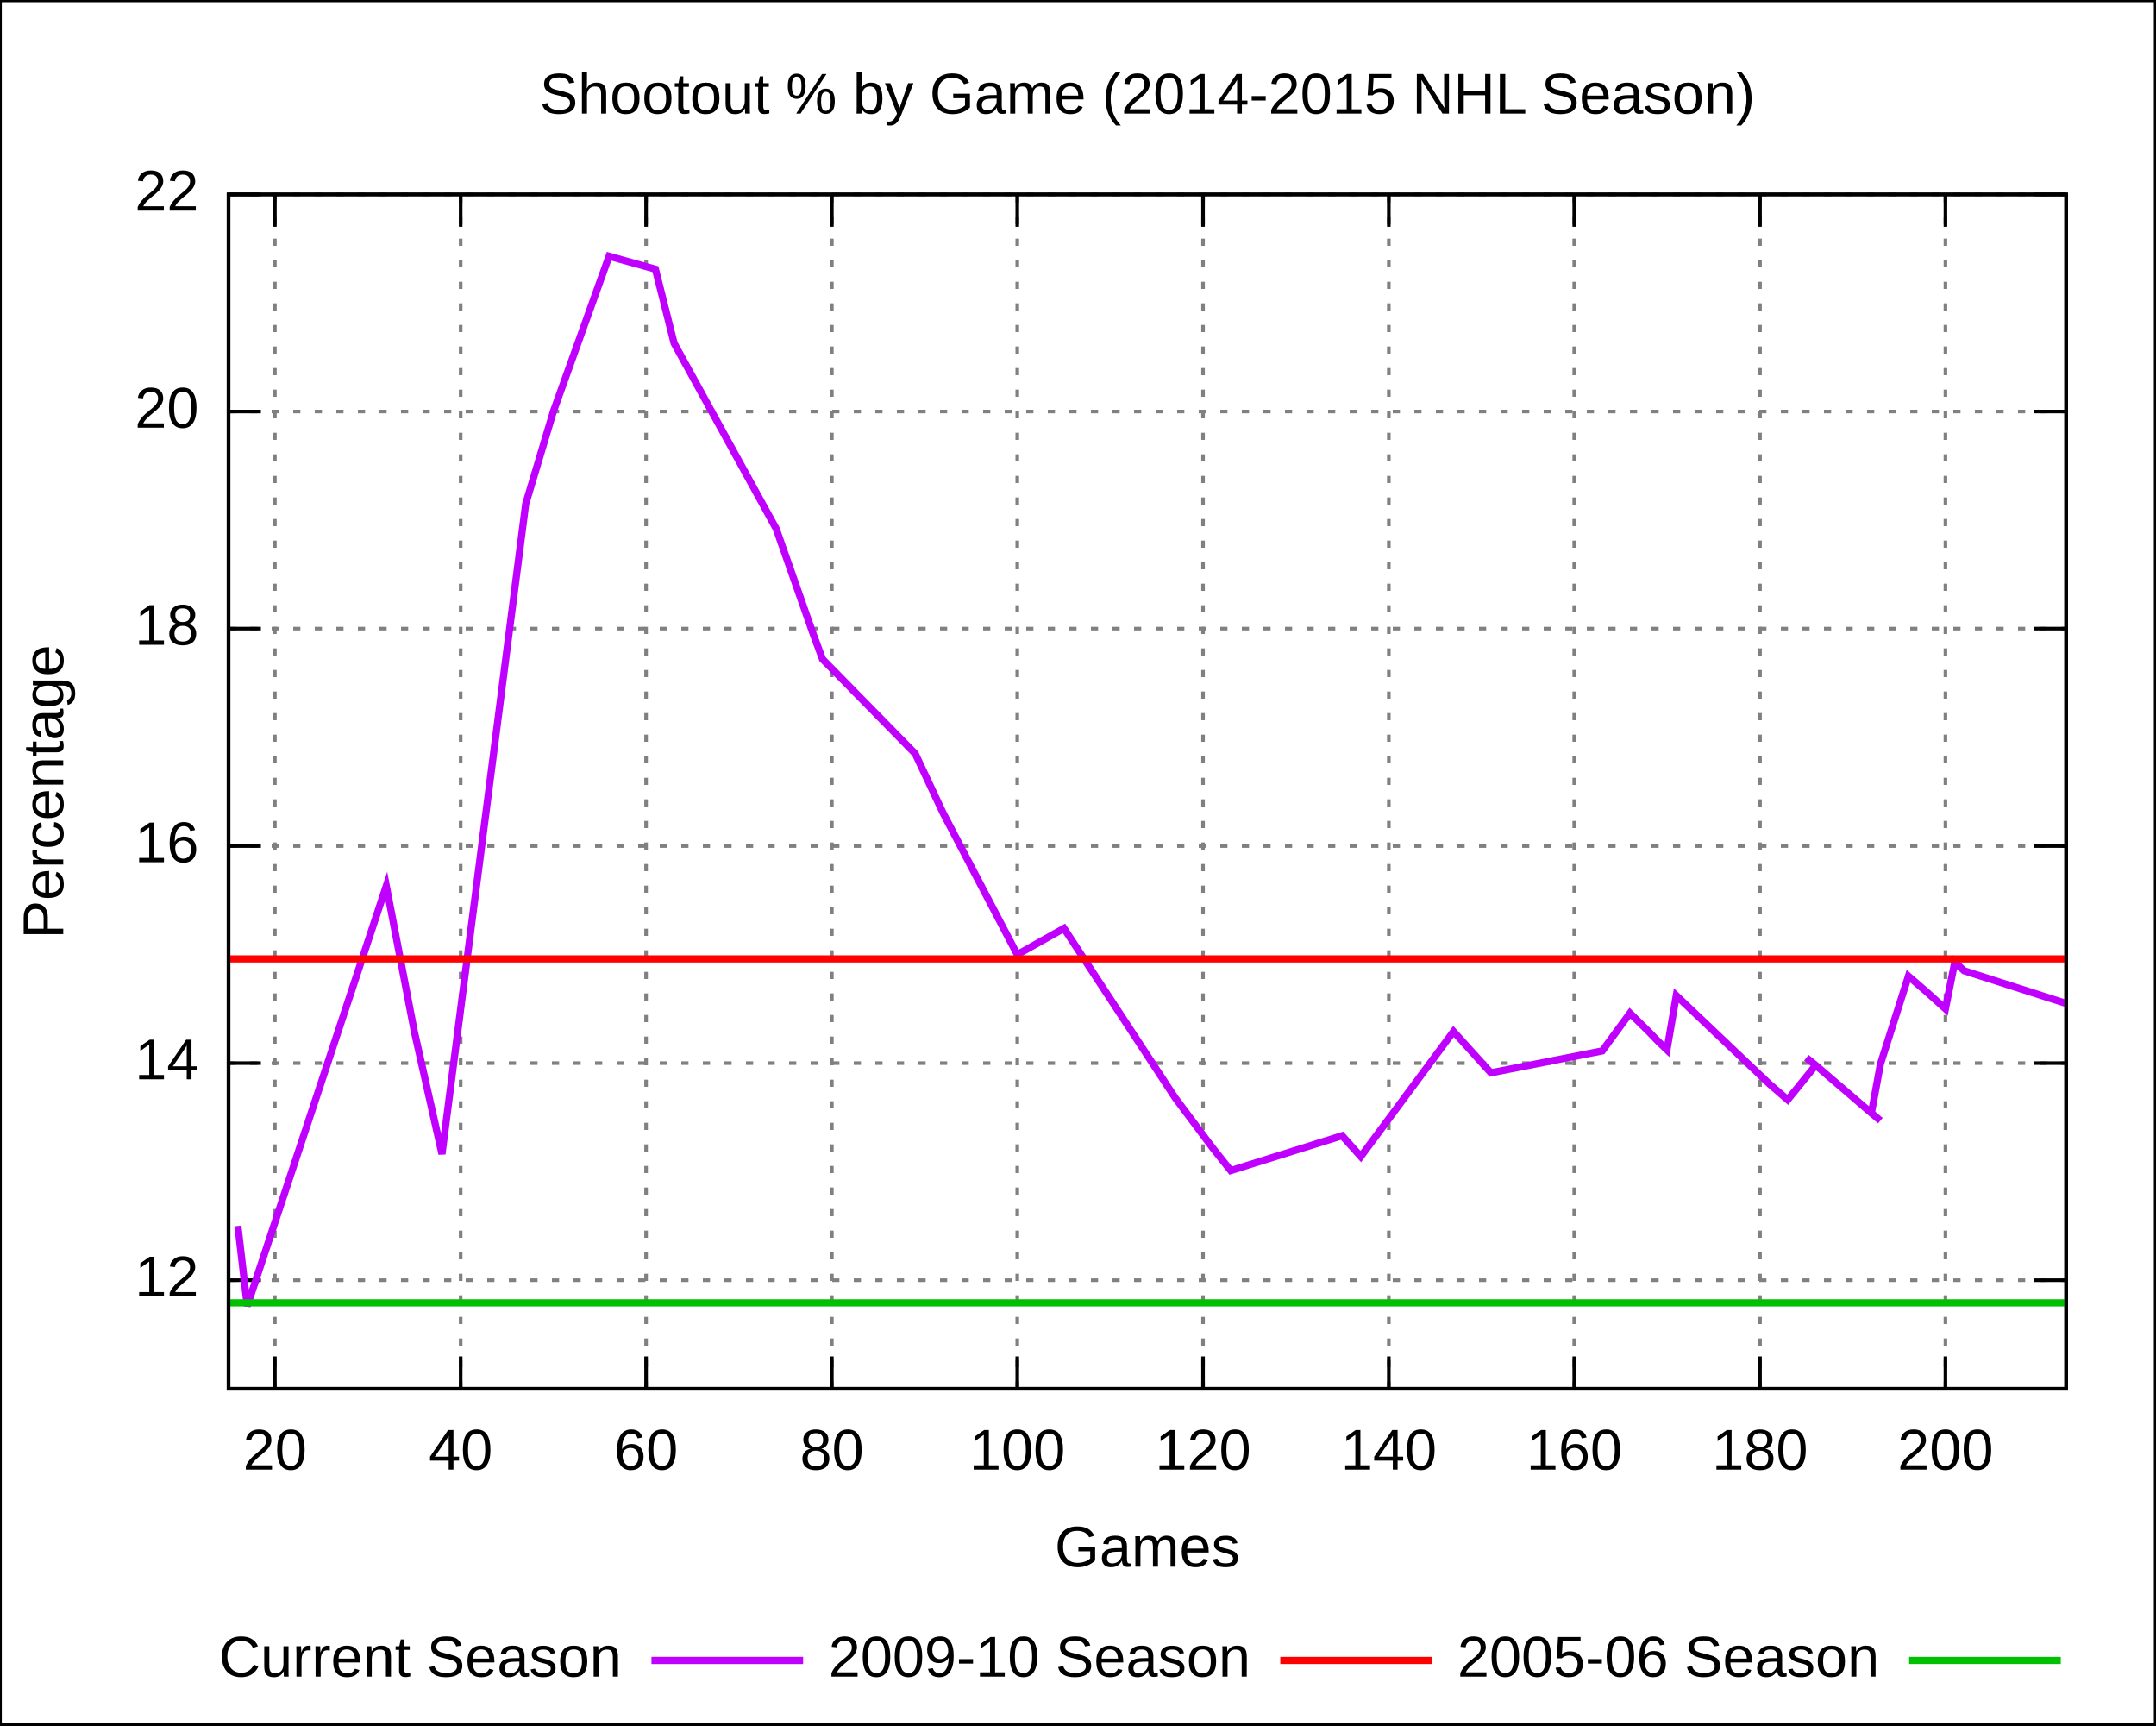
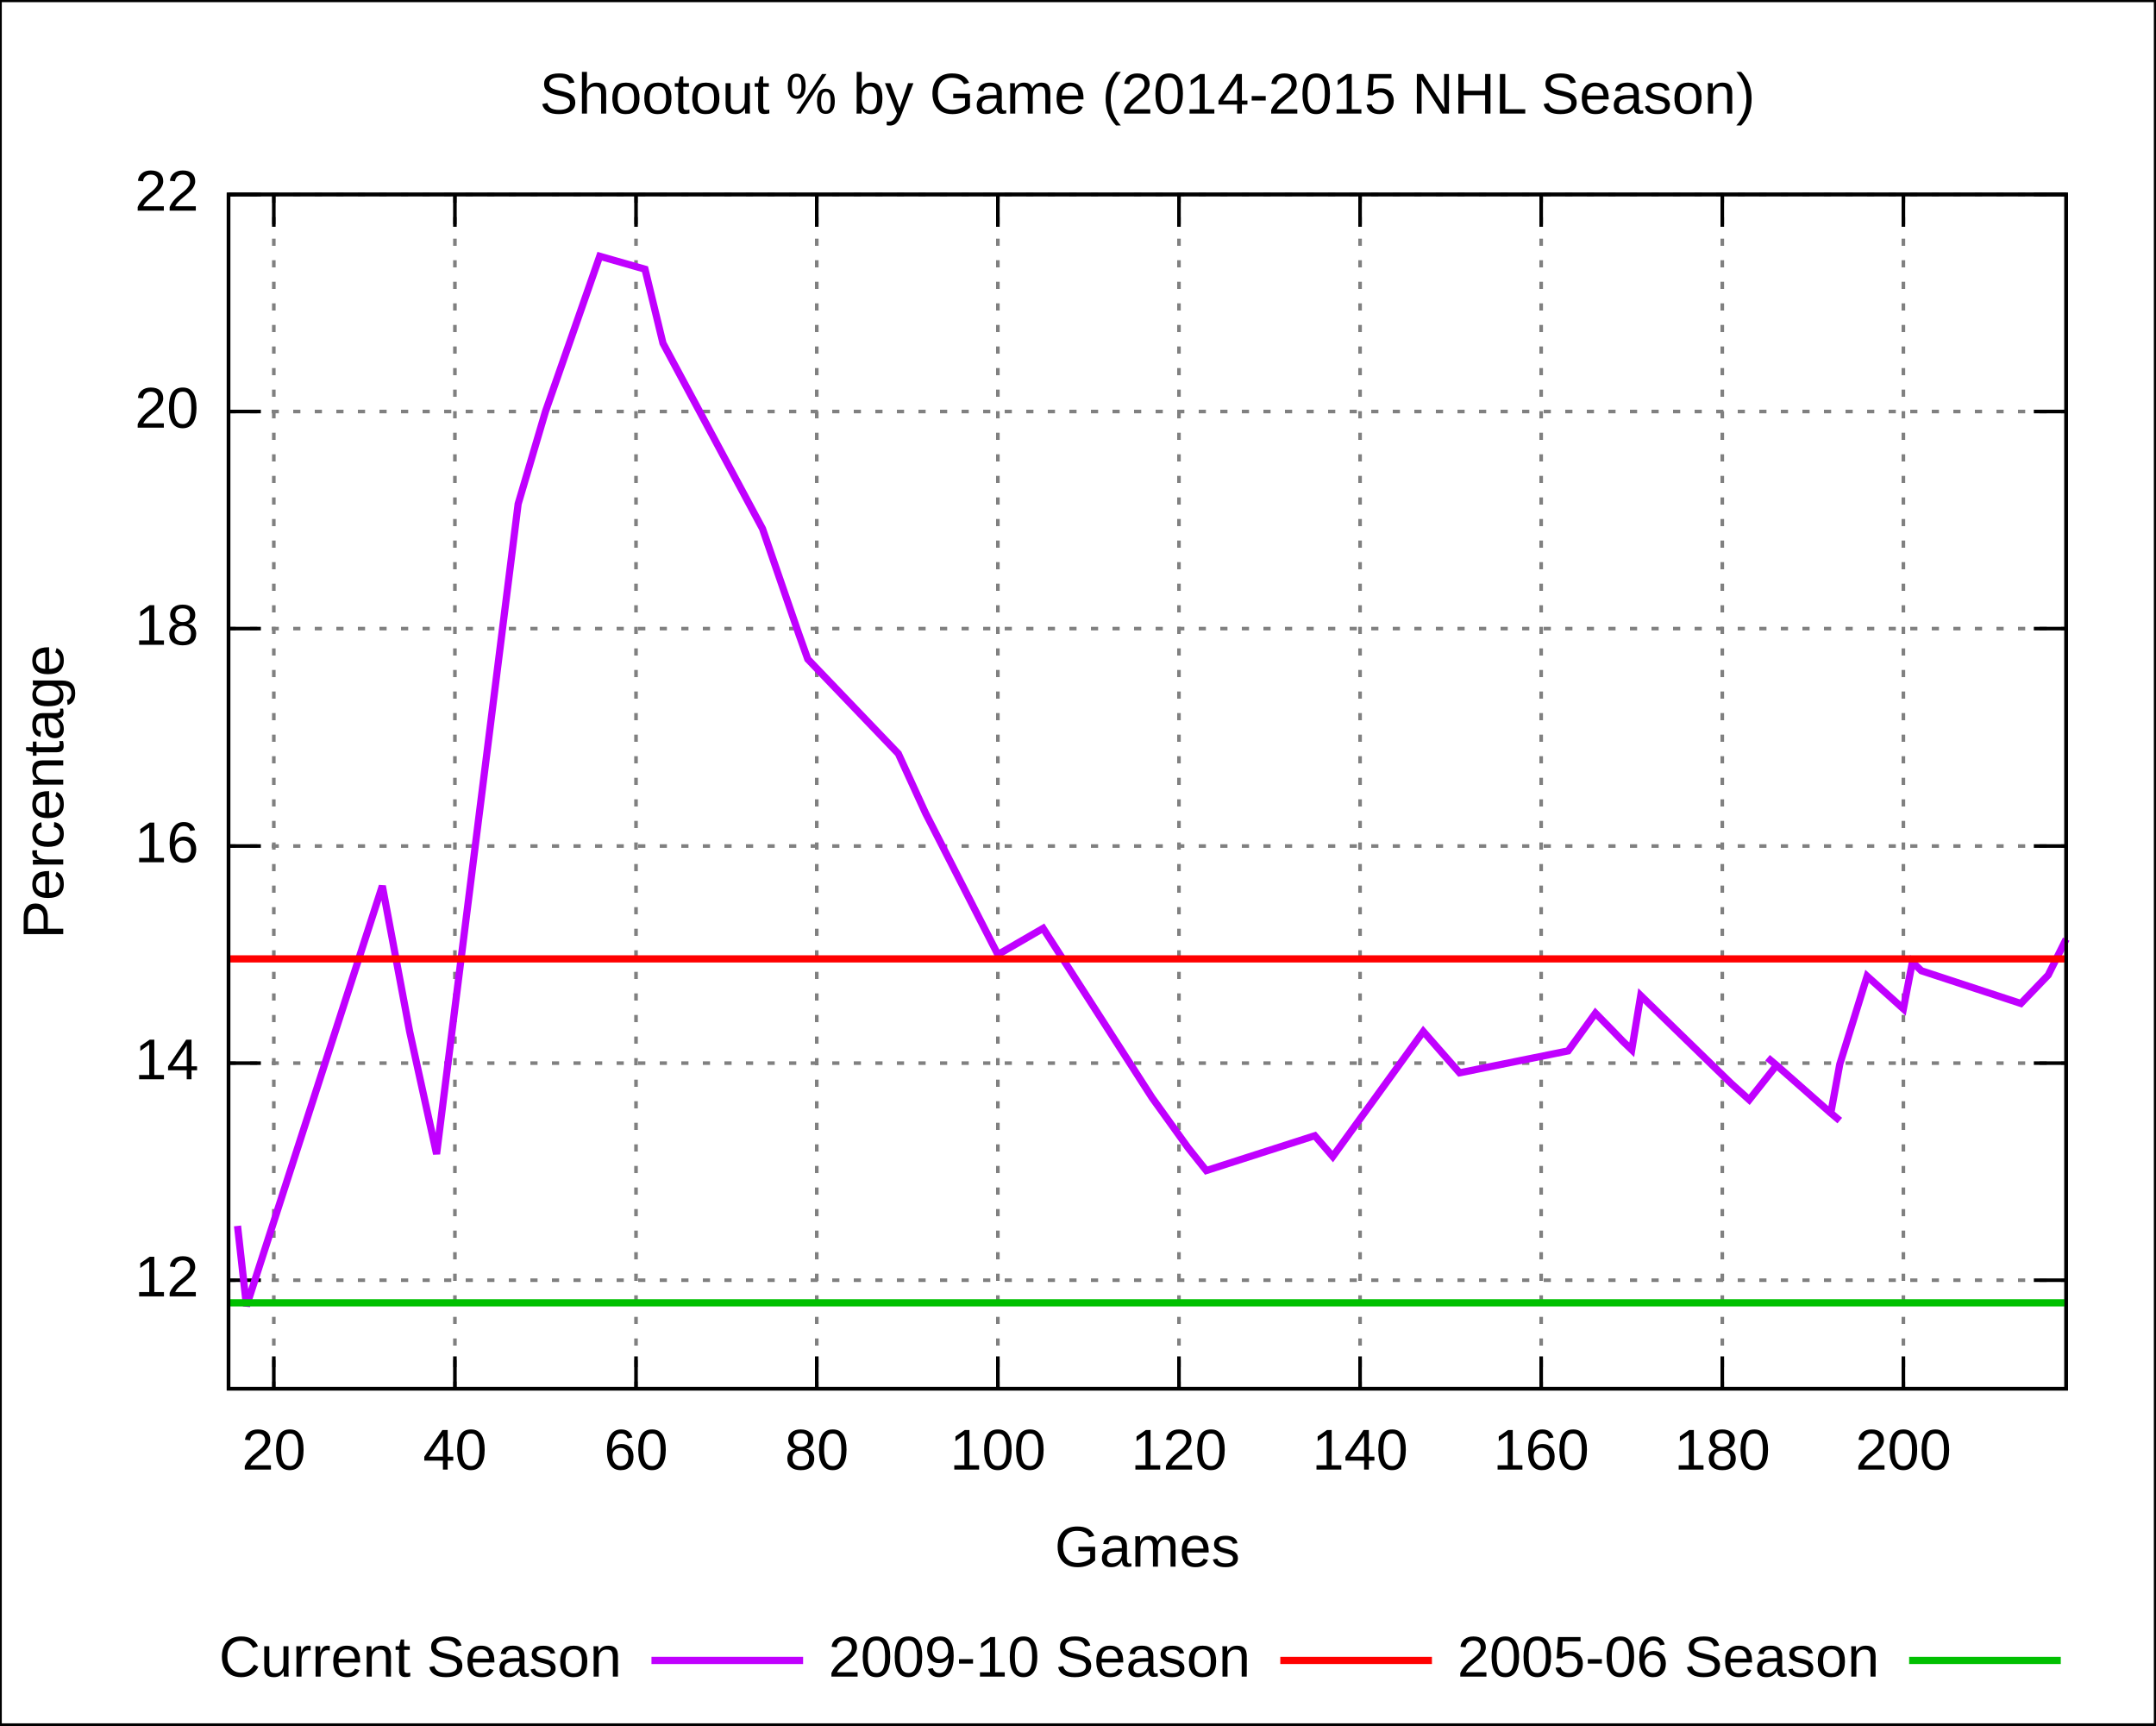
<svg xmlns="http://www.w3.org/2000/svg" xmlns:xlink="http://www.w3.org/1999/xlink" width="600" height="480" viewBox="0 0 600 480">
  <g id="gnuplot_canvas">
    <rect x="0" y="0" width="600" height="480" fill="none" />
    <defs>
      <circle id="gpDot" r="0.5" stroke-width="0.5" />
      <path id="gpPt0" stroke-width="0.222" stroke="currentColor" d="M-1,0 h2 M0,-1 v2" />
      <path id="gpPt1" stroke-width="0.222" stroke="currentColor" d="M-1,-1 L1,1 M1,-1 L-1,1" />
      <path id="gpPt2" stroke-width="0.222" stroke="currentColor" d="M-1,0 L1,0 M0,-1 L0,1 M-1,-1 L1,1 M-1,1 L1,-1" />
      <rect id="gpPt3" stroke-width="0.222" stroke="currentColor" x="-1" y="-1" width="2" height="2" />
      <rect id="gpPt4" stroke-width="0.222" stroke="currentColor" fill="currentColor" x="-1" y="-1" width="2" height="2" />
      <circle id="gpPt5" stroke-width="0.222" stroke="currentColor" cx="0" cy="0" r="1" />
      <use xlink:href="#gpPt5" id="gpPt6" fill="currentColor" stroke="none" />
      <path id="gpPt7" stroke-width="0.222" stroke="currentColor" d="M0,-1.33 L-1.33,0.67 L1.33,0.67 z" />
      <use xlink:href="#gpPt7" id="gpPt8" fill="currentColor" stroke="none" />
      <use xlink:href="#gpPt7" id="gpPt9" stroke="currentColor" transform="rotate(180)" />
      <use xlink:href="#gpPt9" id="gpPt10" fill="currentColor" stroke="none" />
      <use xlink:href="#gpPt3" id="gpPt11" stroke="currentColor" transform="rotate(45)" />
      <use xlink:href="#gpPt11" id="gpPt12" fill="currentColor" stroke="none" />
    </defs>
    <g style="fill:none; color:white; stroke:currentColor; stroke-width:1.00; stroke-linecap:butt; stroke-linejoin:miter">
</g>
    <g style="fill:none; color:black; stroke:currentColor; stroke-width:1.00; stroke-linecap:butt; stroke-linejoin:miter">
      <g style="stroke:none; shape-rendering:crispEdges">
        <polygon fill="rgb(255, 255, 255)" points="0.0,480.0 599.9,480.0 599.9,0.1 0.0,0.1 " />
      </g>
      <path stroke="black" d="M0.0,480.0 L0.0,0.1 L599.9,0.1 L599.9,480.0 L0.0,480.0  " />
    </g>
    <g style="fill:none; color:gray; stroke:currentColor; stroke-width:1.00; stroke-linecap:butt; stroke-linejoin:miter">
      <path stroke="gray" stroke-dasharray=" 2,4" class="gridline" d="M63.6,356.2 L575.0,356.2  " />
    </g>
    <g style="fill:none; color:black; stroke:currentColor; stroke-width:1.00; stroke-linecap:butt; stroke-linejoin:miter">
      <path stroke="black" d="M63.6,356.2 L72.6,356.2 M575.0,356.2 L566.0,356.2  " />
      <g transform="translate(55.3,360.7)" style="stroke:none; fill:black; font-family:Arial; font-size:12.00pt; text-anchor:end">
        <text> 12</text>
      </g>
    </g>
    <g style="fill:none; color:gray; stroke:currentColor; stroke-width:1.00; stroke-linecap:butt; stroke-linejoin:miter">
      <path stroke="gray" stroke-dasharray=" 2,4" class="gridline" d="M63.6,295.8 L575.0,295.8  " />
    </g>
    <g style="fill:none; color:black; stroke:currentColor; stroke-width:1.00; stroke-linecap:butt; stroke-linejoin:miter">
      <path stroke="black" d="M63.6,295.8 L72.6,295.8 M575.0,295.8 L566.0,295.8  " />
      <g transform="translate(55.3,300.3)" style="stroke:none; fill:black; font-family:Arial; font-size:12.00pt; text-anchor:end">
        <text> 14</text>
      </g>
    </g>
    <g style="fill:none; color:gray; stroke:currentColor; stroke-width:1.00; stroke-linecap:butt; stroke-linejoin:miter">
      <path stroke="gray" stroke-dasharray=" 2,4" class="gridline" d="M63.6,235.4 L575.0,235.4  " />
    </g>
    <g style="fill:none; color:black; stroke:currentColor; stroke-width:1.00; stroke-linecap:butt; stroke-linejoin:miter">
      <path stroke="black" d="M63.6,235.4 L72.6,235.4 M575.0,235.4 L566.0,235.4  " />
      <g transform="translate(55.3,239.9)" style="stroke:none; fill:black; font-family:Arial; font-size:12.00pt; text-anchor:end">
        <text> 16</text>
      </g>
    </g>
    <g style="fill:none; color:gray; stroke:currentColor; stroke-width:1.00; stroke-linecap:butt; stroke-linejoin:miter">
      <path stroke="gray" stroke-dasharray=" 2,4" class="gridline" d="M63.6,174.9 L575.0,174.9  " />
    </g>
    <g style="fill:none; color:black; stroke:currentColor; stroke-width:1.00; stroke-linecap:butt; stroke-linejoin:miter">
      <path stroke="black" d="M63.6,174.9 L72.6,174.9 M575.0,174.9 L566.0,174.9  " />
      <g transform="translate(55.3,179.4)" style="stroke:none; fill:black; font-family:Arial; font-size:12.00pt; text-anchor:end">
        <text> 18</text>
      </g>
    </g>
    <g style="fill:none; color:gray; stroke:currentColor; stroke-width:1.00; stroke-linecap:butt; stroke-linejoin:miter">
      <path stroke="gray" stroke-dasharray=" 2,4" class="gridline" d="M63.6,114.5 L575.0,114.5  " />
    </g>
    <g style="fill:none; color:black; stroke:currentColor; stroke-width:1.00; stroke-linecap:butt; stroke-linejoin:miter">
      <path stroke="black" d="M63.6,114.5 L72.6,114.5 M575.0,114.5 L566.0,114.5  " />
      <g transform="translate(55.3,119.0)" style="stroke:none; fill:black; font-family:Arial; font-size:12.00pt; text-anchor:end">
        <text> 20</text>
      </g>
    </g>
    <g style="fill:none; color:gray; stroke:currentColor; stroke-width:1.00; stroke-linecap:butt; stroke-linejoin:miter">
      <path stroke="gray" stroke-dasharray=" 2,4" class="gridline" d="M63.6,54.1 L575.0,54.1  " />
    </g>
    <g style="fill:none; color:black; stroke:currentColor; stroke-width:1.00; stroke-linecap:butt; stroke-linejoin:miter">
      <path stroke="black" d="M63.6,54.1 L72.6,54.1 M575.0,54.1 L566.0,54.1  " />
      <g transform="translate(55.3,58.6)" style="stroke:none; fill:black; font-family:Arial; font-size:12.00pt; text-anchor:end">
        <text> 22</text>
      </g>
    </g>
    <g style="fill:none; color:gray; stroke:currentColor; stroke-width:1.00; stroke-linecap:butt; stroke-linejoin:miter">
-       <path stroke="gray" stroke-dasharray=" 2,4" class="gridline" d="M76.5,386.4 L76.5,54.1  " />
-     </g>
-     <g style="fill:none; color:black; stroke:currentColor; stroke-width:1.00; stroke-linecap:butt; stroke-linejoin:miter">
-       <path stroke="black" d="M76.5,386.4 L76.5,377.4 M76.5,54.1 L76.5,63.1  " />
-       <g transform="translate(76.5,408.9)" style="stroke:none; fill:black; font-family:Arial; font-size:12.00pt; text-anchor:middle">
+       <path stroke="gray" stroke-dasharray=" 2,4" class="gridline" d="M76.2,386.4 L76.2,54.1  " />
+     </g>
+     <g style="fill:none; color:black; stroke:currentColor; stroke-width:1.00; stroke-linecap:butt; stroke-linejoin:miter">
+       <path stroke="black" d="M76.2,386.4 L76.2,377.4 M76.2,54.1 L76.2,63.1  " />
+       <g transform="translate(76.2,408.9)" style="stroke:none; fill:black; font-family:Arial; font-size:12.00pt; text-anchor:middle">
        <text> 20</text>
      </g>
    </g>
    <g style="fill:none; color:gray; stroke:currentColor; stroke-width:1.00; stroke-linecap:butt; stroke-linejoin:miter">
-       <path stroke="gray" stroke-dasharray=" 2,4" class="gridline" d="M128.2,386.4 L128.2,54.1  " />
-     </g>
-     <g style="fill:none; color:black; stroke:currentColor; stroke-width:1.00; stroke-linecap:butt; stroke-linejoin:miter">
-       <path stroke="black" d="M128.2,386.4 L128.2,377.4 M128.2,54.1 L128.2,63.1  " />
-       <g transform="translate(128.2,408.9)" style="stroke:none; fill:black; font-family:Arial; font-size:12.00pt; text-anchor:middle">
+       <path stroke="gray" stroke-dasharray=" 2,4" class="gridline" d="M126.6,386.4 L126.6,54.1  " />
+     </g>
+     <g style="fill:none; color:black; stroke:currentColor; stroke-width:1.00; stroke-linecap:butt; stroke-linejoin:miter">
+       <path stroke="black" d="M126.6,386.4 L126.6,377.4 M126.6,54.1 L126.6,63.1  " />
+       <g transform="translate(126.6,408.9)" style="stroke:none; fill:black; font-family:Arial; font-size:12.00pt; text-anchor:middle">
        <text> 40</text>
      </g>
    </g>
    <g style="fill:none; color:gray; stroke:currentColor; stroke-width:1.00; stroke-linecap:butt; stroke-linejoin:miter">
-       <path stroke="gray" stroke-dasharray=" 2,4" class="gridline" d="M179.8,386.4 L179.8,54.1  " />
-     </g>
-     <g style="fill:none; color:black; stroke:currentColor; stroke-width:1.00; stroke-linecap:butt; stroke-linejoin:miter">
-       <path stroke="black" d="M179.8,386.4 L179.8,377.4 M179.8,54.1 L179.8,63.1  " />
-       <g transform="translate(179.8,408.9)" style="stroke:none; fill:black; font-family:Arial; font-size:12.00pt; text-anchor:middle">
+       <path stroke="gray" stroke-dasharray=" 2,4" class="gridline" d="M177.0,386.4 L177.0,54.1  " />
+     </g>
+     <g style="fill:none; color:black; stroke:currentColor; stroke-width:1.00; stroke-linecap:butt; stroke-linejoin:miter">
+       <path stroke="black" d="M177.0,386.4 L177.0,377.4 M177.0,54.1 L177.0,63.1  " />
+       <g transform="translate(177.0,408.9)" style="stroke:none; fill:black; font-family:Arial; font-size:12.00pt; text-anchor:middle">
        <text> 60</text>
      </g>
    </g>
    <g style="fill:none; color:gray; stroke:currentColor; stroke-width:1.00; stroke-linecap:butt; stroke-linejoin:miter">
-       <path stroke="gray" stroke-dasharray=" 2,4" class="gridline" d="M231.5,386.4 L231.5,54.1  " />
-     </g>
-     <g style="fill:none; color:black; stroke:currentColor; stroke-width:1.00; stroke-linecap:butt; stroke-linejoin:miter">
-       <path stroke="black" d="M231.5,386.4 L231.5,377.4 M231.5,54.1 L231.5,63.1  " />
-       <g transform="translate(231.5,408.9)" style="stroke:none; fill:black; font-family:Arial; font-size:12.00pt; text-anchor:middle">
+       <path stroke="gray" stroke-dasharray=" 2,4" class="gridline" d="M227.3,386.4 L227.3,54.1  " />
+     </g>
+     <g style="fill:none; color:black; stroke:currentColor; stroke-width:1.00; stroke-linecap:butt; stroke-linejoin:miter">
+       <path stroke="black" d="M227.3,386.4 L227.3,377.4 M227.3,54.1 L227.3,63.1  " />
+       <g transform="translate(227.3,408.9)" style="stroke:none; fill:black; font-family:Arial; font-size:12.00pt; text-anchor:middle">
        <text> 80</text>
      </g>
    </g>
    <g style="fill:none; color:gray; stroke:currentColor; stroke-width:1.00; stroke-linecap:butt; stroke-linejoin:miter">
-       <path stroke="gray" stroke-dasharray=" 2,4" class="gridline" d="M283.1,386.4 L283.1,54.1  " />
-     </g>
-     <g style="fill:none; color:black; stroke:currentColor; stroke-width:1.00; stroke-linecap:butt; stroke-linejoin:miter">
-       <path stroke="black" d="M283.1,386.4 L283.1,377.4 M283.1,54.1 L283.1,63.1  " />
-       <g transform="translate(283.1,408.9)" style="stroke:none; fill:black; font-family:Arial; font-size:12.00pt; text-anchor:middle">
+       <path stroke="gray" stroke-dasharray=" 2,4" class="gridline" d="M277.7,386.4 L277.7,54.1  " />
+     </g>
+     <g style="fill:none; color:black; stroke:currentColor; stroke-width:1.00; stroke-linecap:butt; stroke-linejoin:miter">
+       <path stroke="black" d="M277.7,386.4 L277.7,377.4 M277.7,54.1 L277.7,63.1  " />
+       <g transform="translate(277.7,408.9)" style="stroke:none; fill:black; font-family:Arial; font-size:12.00pt; text-anchor:middle">
        <text> 100</text>
      </g>
    </g>
    <g style="fill:none; color:gray; stroke:currentColor; stroke-width:1.00; stroke-linecap:butt; stroke-linejoin:miter">
-       <path stroke="gray" stroke-dasharray=" 2,4" class="gridline" d="M334.8,386.4 L334.8,54.1  " />
-     </g>
-     <g style="fill:none; color:black; stroke:currentColor; stroke-width:1.00; stroke-linecap:butt; stroke-linejoin:miter">
-       <path stroke="black" d="M334.8,386.4 L334.8,377.4 M334.8,54.1 L334.8,63.1  " />
-       <g transform="translate(334.8,408.9)" style="stroke:none; fill:black; font-family:Arial; font-size:12.00pt; text-anchor:middle">
+       <path stroke="gray" stroke-dasharray=" 2,4" class="gridline" d="M328.1,386.4 L328.1,54.1  " />
+     </g>
+     <g style="fill:none; color:black; stroke:currentColor; stroke-width:1.00; stroke-linecap:butt; stroke-linejoin:miter">
+       <path stroke="black" d="M328.1,386.4 L328.1,377.4 M328.1,54.1 L328.1,63.1  " />
+       <g transform="translate(328.1,408.9)" style="stroke:none; fill:black; font-family:Arial; font-size:12.00pt; text-anchor:middle">
        <text> 120</text>
      </g>
    </g>
    <g style="fill:none; color:gray; stroke:currentColor; stroke-width:1.00; stroke-linecap:butt; stroke-linejoin:miter">
-       <path stroke="gray" stroke-dasharray=" 2,4" class="gridline" d="M386.5,386.4 L386.5,54.1  " />
-     </g>
-     <g style="fill:none; color:black; stroke:currentColor; stroke-width:1.00; stroke-linecap:butt; stroke-linejoin:miter">
-       <path stroke="black" d="M386.5,386.4 L386.5,377.4 M386.5,54.1 L386.5,63.1  " />
-       <g transform="translate(386.5,408.9)" style="stroke:none; fill:black; font-family:Arial; font-size:12.00pt; text-anchor:middle">
+       <path stroke="gray" stroke-dasharray=" 2,4" class="gridline" d="M378.5,386.4 L378.5,54.1  " />
+     </g>
+     <g style="fill:none; color:black; stroke:currentColor; stroke-width:1.00; stroke-linecap:butt; stroke-linejoin:miter">
+       <path stroke="black" d="M378.5,386.4 L378.5,377.4 M378.5,54.1 L378.5,63.1  " />
+       <g transform="translate(378.5,408.9)" style="stroke:none; fill:black; font-family:Arial; font-size:12.00pt; text-anchor:middle">
        <text> 140</text>
      </g>
    </g>
    <g style="fill:none; color:gray; stroke:currentColor; stroke-width:1.00; stroke-linecap:butt; stroke-linejoin:miter">
-       <path stroke="gray" stroke-dasharray=" 2,4" class="gridline" d="M438.1,386.4 L438.1,54.1  " />
-     </g>
-     <g style="fill:none; color:black; stroke:currentColor; stroke-width:1.00; stroke-linecap:butt; stroke-linejoin:miter">
-       <path stroke="black" d="M438.1,386.4 L438.1,377.4 M438.1,54.1 L438.1,63.1  " />
-       <g transform="translate(438.1,408.9)" style="stroke:none; fill:black; font-family:Arial; font-size:12.00pt; text-anchor:middle">
+       <path stroke="gray" stroke-dasharray=" 2,4" class="gridline" d="M428.9,386.4 L428.9,54.1  " />
+     </g>
+     <g style="fill:none; color:black; stroke:currentColor; stroke-width:1.00; stroke-linecap:butt; stroke-linejoin:miter">
+       <path stroke="black" d="M428.9,386.4 L428.9,377.4 M428.9,54.1 L428.9,63.1  " />
+       <g transform="translate(428.9,408.9)" style="stroke:none; fill:black; font-family:Arial; font-size:12.00pt; text-anchor:middle">
        <text> 160</text>
      </g>
    </g>
    <g style="fill:none; color:gray; stroke:currentColor; stroke-width:1.00; stroke-linecap:butt; stroke-linejoin:miter">
-       <path stroke="gray" stroke-dasharray=" 2,4" class="gridline" d="M489.8,386.4 L489.8,54.1  " />
-     </g>
-     <g style="fill:none; color:black; stroke:currentColor; stroke-width:1.00; stroke-linecap:butt; stroke-linejoin:miter">
-       <path stroke="black" d="M489.8,386.4 L489.8,377.4 M489.8,54.1 L489.8,63.1  " />
-       <g transform="translate(489.8,408.9)" style="stroke:none; fill:black; font-family:Arial; font-size:12.00pt; text-anchor:middle">
+       <path stroke="gray" stroke-dasharray=" 2,4" class="gridline" d="M479.3,386.4 L479.3,54.1  " />
+     </g>
+     <g style="fill:none; color:black; stroke:currentColor; stroke-width:1.00; stroke-linecap:butt; stroke-linejoin:miter">
+       <path stroke="black" d="M479.3,386.4 L479.3,377.4 M479.3,54.1 L479.3,63.1  " />
+       <g transform="translate(479.3,408.9)" style="stroke:none; fill:black; font-family:Arial; font-size:12.00pt; text-anchor:middle">
        <text> 180</text>
      </g>
    </g>
    <g style="fill:none; color:gray; stroke:currentColor; stroke-width:1.00; stroke-linecap:butt; stroke-linejoin:miter">
-       <path stroke="gray" stroke-dasharray=" 2,4" class="gridline" d="M541.4,386.4 L541.4,54.1  " />
-     </g>
-     <g style="fill:none; color:black; stroke:currentColor; stroke-width:1.00; stroke-linecap:butt; stroke-linejoin:miter">
-       <path stroke="black" d="M541.4,386.4 L541.4,377.4 M541.4,54.1 L541.4,63.1  " />
-       <g transform="translate(541.4,408.9)" style="stroke:none; fill:black; font-family:Arial; font-size:12.00pt; text-anchor:middle">
+       <path stroke="gray" stroke-dasharray=" 2,4" class="gridline" d="M529.7,386.4 L529.7,54.1  " />
+     </g>
+     <g style="fill:none; color:black; stroke:currentColor; stroke-width:1.00; stroke-linecap:butt; stroke-linejoin:miter">
+       <path stroke="black" d="M529.7,386.4 L529.7,377.4 M529.7,54.1 L529.7,63.1  " />
+       <g transform="translate(529.7,408.9)" style="stroke:none; fill:black; font-family:Arial; font-size:12.00pt; text-anchor:middle">
        <text> 200</text>
      </g>
      <path stroke="black" d="M63.6,54.1 L63.6,386.4 L575.0,386.4 L575.0,54.1 L63.6,54.1 Z  " />
      <g transform="translate(17.6,220.3) rotate(270)" style="stroke:none; fill:black; font-family:Arial; font-size:12.00pt; text-anchor:middle">
        <text>Percentage</text>
      </g>
      <g transform="translate(319.3,435.9)" style="stroke:none; fill:black; font-family:Arial; font-size:12.00pt; text-anchor:middle">
        <text>Games</text>
      </g>
      <g transform="translate(319.3,31.6)" style="stroke:none; fill:black; font-family:Arial; font-size:12.00pt; text-anchor:middle">
        <text>Shootout % by Game (2014-2015 NHL Season)</text>
      </g>
    </g>
    <g id="gnuplot_plot_1">
      <g style="fill:none; color:white; stroke:black; stroke-width:2.00; stroke-linecap:butt; stroke-linejoin:miter">
</g>
      <g style="fill:none; color:red; stroke:currentColor; stroke-width:2.00; stroke-linecap:butt; stroke-linejoin:miter">
        <g transform="translate(173.0,466.5)" style="stroke:none; fill:black; font-family:Arial; font-size:12.00pt; text-anchor:end">
          <text>Current Season</text>
        </g>
-         <path stroke="rgb(192,   0, 255)" d="M181.3,462.0 L223.5,462.0 M66.2,341.1 L68.8,363.4 L107.5,246.5 L115.3,287.0 L123.0,321.1 L146.3,140.2    L154.0,114.5 L169.5,71.3 L182.4,74.9 L187.6,95.5 L216.0,147.1 L226.3,176.4 L228.9,183.4 L254.7,209.7    L262.5,226.3 L283.1,265.6 L296.1,258.3 L327.0,305.4 L337.4,319.3 L342.5,325.7 L373.5,316.0 L378.7,321.8    L404.5,287.0 L414.9,298.5 L445.9,292.4 L453.6,281.9 L458.8,287.0 L461.4,289.7 L463.9,292.1 L466.5,277.0    L492.3,301.5 L497.5,306.0 L505.3,296.4 L502.7,294.3 L505.3,296.4 L520.8,309.7 L523.3,311.8 L520.8,309.7    L523.3,296.1 L531.1,271.6 L536.3,276.1 L541.4,280.7 L544.0,267.7 L546.6,270.1 L575.0,279.2  " />
+         <path stroke="rgb(192,   0, 255)" d="M181.3,462.0 L223.5,462.0 M66.1,341.1 L68.6,363.4 L106.4,246.5 L114.0,287.0 L121.5,321.1 L144.2,140.2    L151.8,114.5 L166.9,71.3 L179.5,74.9 L184.5,95.5 L212.2,147.1 L222.3,176.4 L224.8,183.4 L250.0,209.7    L257.6,226.3 L277.7,265.6 L290.3,258.3 L320.6,305.4 L330.6,319.3 L335.7,325.7 L365.9,316.0 L370.9,321.8    L396.1,287.0 L406.2,298.5 L436.4,292.4 L444.0,281.9 L449.0,287.0 L451.6,289.7 L454.1,292.1 L456.6,277.0    L481.8,301.5 L486.8,306.0 L494.4,296.4 L491.9,294.3 L494.4,296.4 L509.5,309.7 L512.0,311.8 L509.5,309.7    L512.0,296.1 L519.6,271.6 L524.6,276.1 L529.7,280.7 L532.2,267.7 L534.7,270.1 L562.4,279.2 L570.0,271.3    L575.0,261.3  " />
      </g>
    </g>
    <g id="gnuplot_plot_2">
      <g style="fill:none; color:green; stroke:currentColor; stroke-width:2.00; stroke-linecap:butt; stroke-linejoin:miter">
        <g transform="translate(348.0,466.5)" style="stroke:none; fill:black; font-family:Arial; font-size:12.00pt; text-anchor:end">
          <text>2009-10 Season</text>
        </g>
        <path stroke="rgb(255,   0,   0)" d="M356.3,462.0 L398.5,462.0 M63.6,266.8 L68.8,266.8 L73.9,266.8 L79.1,266.8 L84.3,266.8 L89.4,266.8    L94.6,266.8 L99.8,266.8 L104.9,266.8 L110.1,266.8 L115.3,266.8 L120.4,266.8 L125.6,266.8 L130.8,266.8    L135.9,266.8 L141.1,266.8 L146.3,266.8 L151.4,266.8 L156.6,266.8 L161.7,266.8 L166.9,266.8 L172.1,266.8    L177.2,266.8 L182.4,266.8 L187.6,266.8 L192.7,266.8 L197.9,266.8 L203.1,266.8 L208.2,266.8 L213.4,266.8    L218.6,266.8 L223.7,266.8 L228.9,266.8 L234.1,266.8 L239.2,266.8 L244.4,266.8 L249.6,266.8 L254.7,266.8    L259.9,266.8 L265.1,266.8 L270.2,266.8 L275.4,266.8 L280.6,266.8 L285.7,266.8 L290.9,266.8 L296.1,266.8    L301.2,266.8 L306.4,266.8 L311.6,266.8 L316.7,266.8 L321.9,266.8 L327.0,266.8 L332.2,266.8 L337.4,266.8    L342.5,266.8 L347.7,266.8 L352.9,266.8 L358.0,266.8 L363.2,266.8 L368.4,266.8 L373.5,266.8 L378.7,266.8    L383.9,266.8 L389.0,266.8 L394.2,266.8 L399.4,266.8 L404.5,266.8 L409.7,266.8 L414.9,266.8 L420.0,266.8    L425.2,266.8 L430.4,266.8 L435.5,266.8 L440.7,266.8 L445.9,266.8 L451.0,266.8 L456.2,266.8 L461.4,266.8    L466.5,266.8 L471.7,266.8 L476.9,266.8 L482.0,266.8 L487.2,266.8 L492.3,266.8 L497.5,266.8 L502.7,266.8    L507.8,266.8 L513.0,266.8 L518.2,266.8 L523.3,266.8 L528.5,266.8 L533.7,266.8 L538.8,266.8 L544.0,266.8    L549.2,266.8 L554.3,266.8 L559.5,266.8 L564.7,266.8 L569.8,266.8 L575.0,266.8  " />
      </g>
    </g>
    <g id="gnuplot_plot_3">
      <g style="fill:none; color:blue; stroke:currentColor; stroke-width:2.00; stroke-linecap:butt; stroke-linejoin:miter">
        <g transform="translate(523.0,466.5)" style="stroke:none; fill:black; font-family:Arial; font-size:12.00pt; text-anchor:end">
          <text>2005-06 Season</text>
        </g>
        <path stroke="rgb(  0, 192,   0)" d="M531.3,462.0 L573.5,462.0 M63.6,362.5 L68.8,362.5 L73.9,362.5 L79.1,362.5 L84.3,362.5 L89.4,362.5    L94.6,362.5 L99.8,362.5 L104.9,362.5 L110.1,362.5 L115.3,362.5 L120.4,362.5 L125.6,362.5 L130.8,362.5    L135.9,362.5 L141.1,362.5 L146.3,362.5 L151.4,362.5 L156.6,362.5 L161.7,362.5 L166.9,362.5 L172.1,362.5    L177.2,362.5 L182.4,362.5 L187.6,362.5 L192.7,362.5 L197.9,362.5 L203.1,362.5 L208.2,362.5 L213.4,362.5    L218.6,362.5 L223.7,362.5 L228.9,362.5 L234.1,362.5 L239.2,362.5 L244.4,362.5 L249.6,362.5 L254.7,362.5    L259.9,362.5 L265.1,362.5 L270.2,362.5 L275.4,362.5 L280.6,362.5 L285.7,362.5 L290.9,362.5 L296.1,362.5    L301.2,362.5 L306.4,362.5 L311.6,362.5 L316.7,362.5 L321.9,362.5 L327.0,362.5 L332.2,362.5 L337.4,362.5    L342.5,362.5 L347.7,362.5 L352.9,362.5 L358.0,362.5 L363.2,362.5 L368.4,362.5 L373.5,362.5 L378.7,362.5    L383.9,362.5 L389.0,362.5 L394.2,362.5 L399.4,362.5 L404.5,362.5 L409.7,362.5 L414.9,362.5 L420.0,362.5    L425.2,362.5 L430.4,362.5 L435.5,362.5 L440.7,362.5 L445.9,362.5 L451.0,362.5 L456.2,362.5 L461.4,362.5    L466.5,362.5 L471.7,362.5 L476.9,362.5 L482.0,362.5 L487.2,362.5 L492.3,362.5 L497.5,362.5 L502.7,362.5    L507.8,362.5 L513.0,362.5 L518.2,362.5 L523.3,362.5 L528.5,362.5 L533.7,362.5 L538.8,362.5 L544.0,362.5    L549.2,362.5 L554.3,362.5 L559.5,362.5 L564.7,362.5 L569.8,362.5 L575.0,362.5  " />
      </g>
    </g>
    <g style="fill:none; color:white; stroke:rgb(  0, 192,   0); stroke-width:1.00; stroke-linecap:butt; stroke-linejoin:miter">
</g>
    <g style="fill:none; color:black; stroke:currentColor; stroke-width:1.00; stroke-linecap:butt; stroke-linejoin:miter">
      <path stroke="black" d="M63.6,54.1 L63.6,386.4 L575.0,386.4 L575.0,54.1 L63.6,54.1 Z  " />
    </g>
  </g>
</svg>
